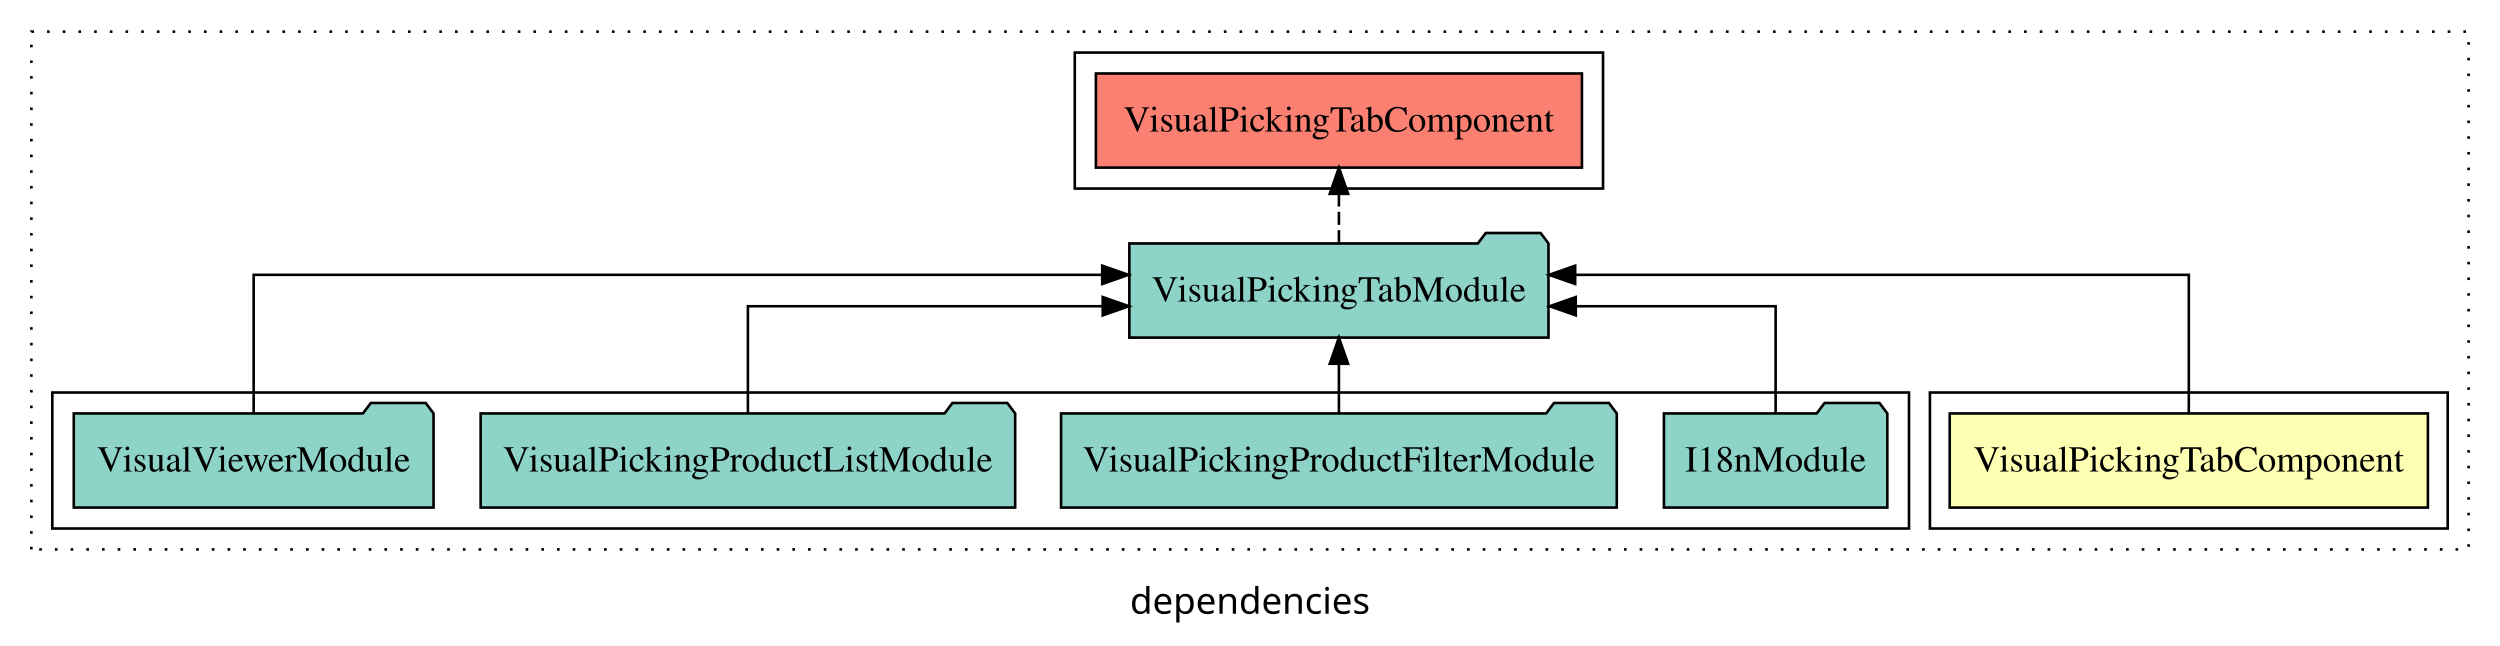
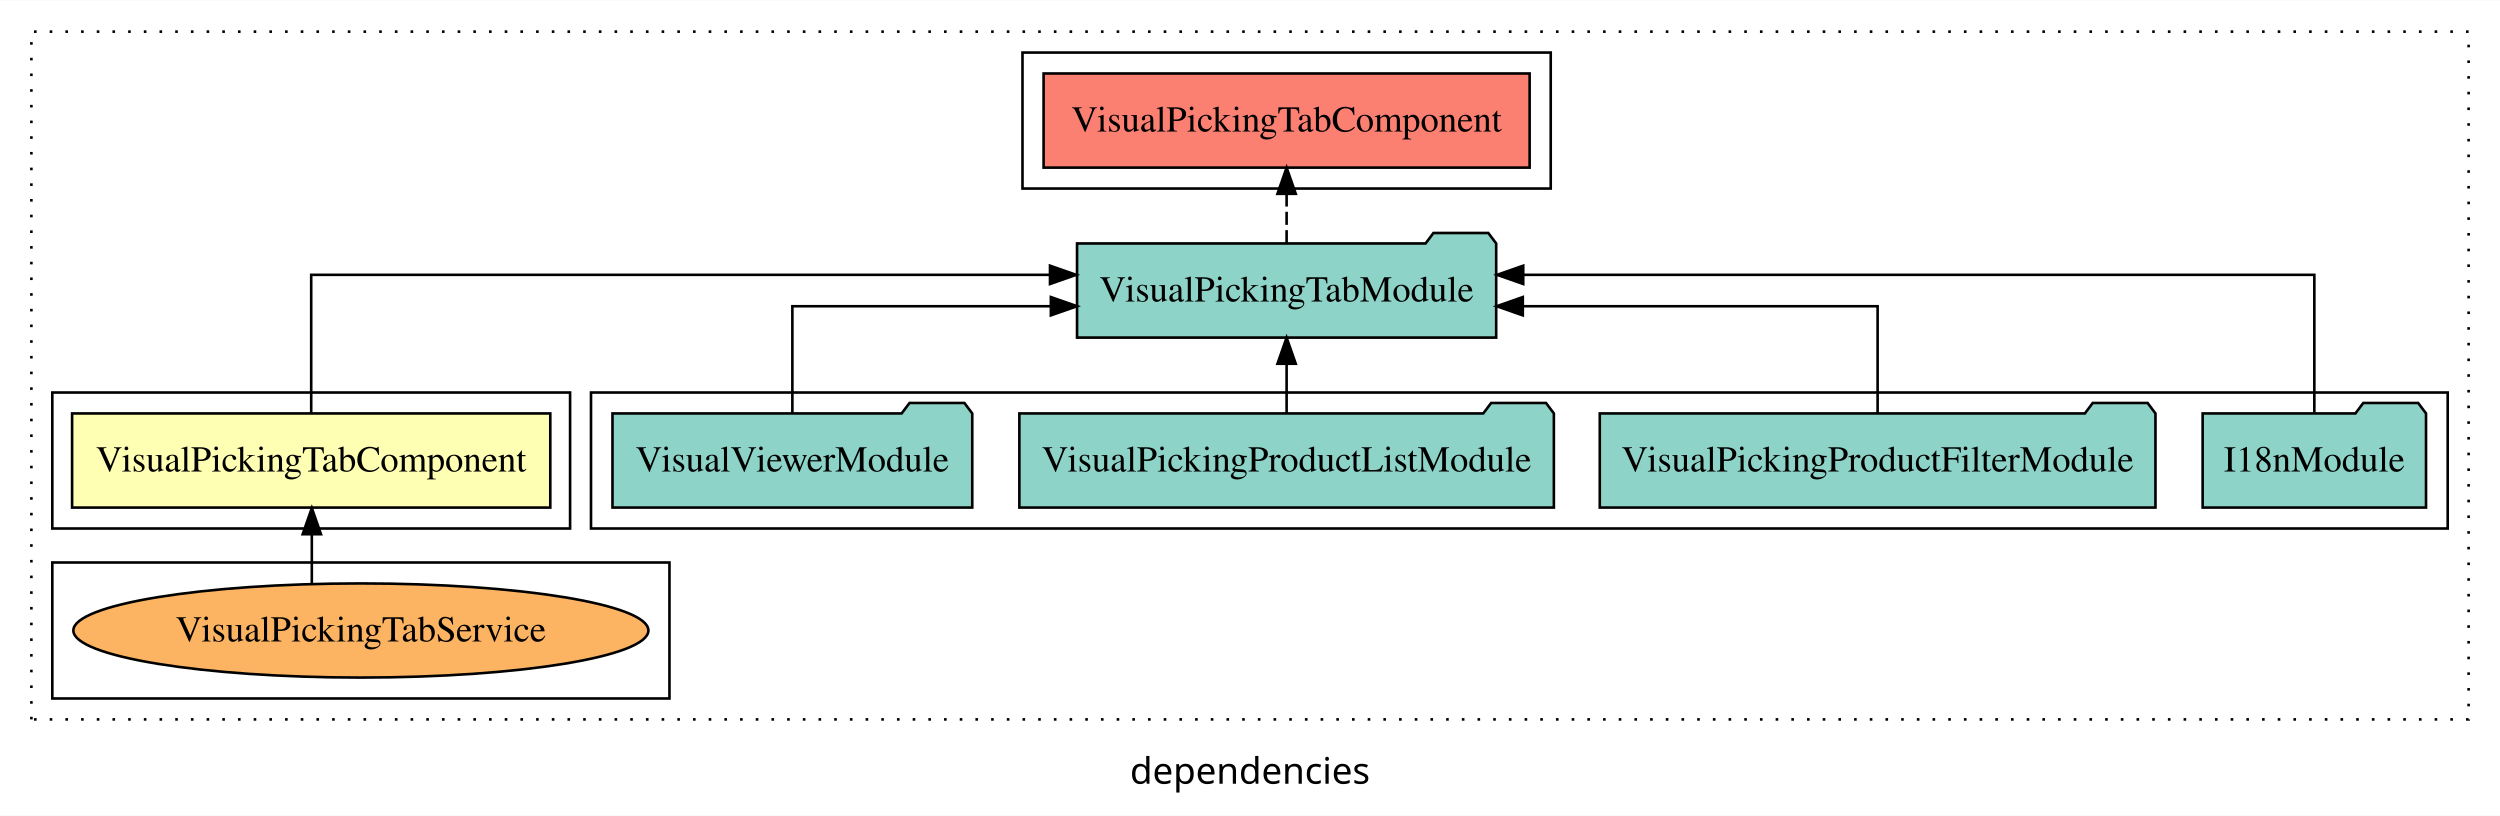
- <svg xmlns="http://www.w3.org/2000/svg" width="956pt" height="247pt" viewBox="0.00 0.00 956.00 246.80">
-   <g id="graph0" class="graph" transform="scale(1 1) rotate(0) translate(4 242.8)">
-     <polygon fill="white" stroke="transparent" points="-4,4 -4,-242.8 952,-242.8 952,4 -4,4" />
+ <svg xmlns="http://www.w3.org/2000/svg" width="956pt" height="312pt" viewBox="0.00 0.00 956.00 311.80">
+   <g id="graph0" class="graph" transform="scale(1 1) rotate(0) translate(4 307.8)">
+     <polygon fill="white" stroke="transparent" points="-4,4 -4,-307.8 952,-307.8 952,4 -4,4" />
    <text text-anchor="middle" x="474" y="-8.2" font-family="sans-serif" font-size="14.00">dependencies</text>
    <g id="clust1" class="cluster">
-       <polygon fill="none" stroke="black" stroke-dasharray="1,5" points="8,-32.8 8,-230.8 940,-230.8 940,-32.8 8,-32.8" />
+       <polygon fill="none" stroke="black" stroke-dasharray="1,5" points="8,-32.8 8,-295.8 940,-295.8 940,-32.8 8,-32.8" />
+     </g>
+     <g id="clust4" class="cluster">
+       <polygon fill="none" stroke="black" points="222,-105.8 222,-157.8 932,-157.8 932,-105.8 222,-105.8" />
+     </g>
+     <g id="clust2" class="cluster">
+       <polygon fill="none" stroke="black" points="16,-105.8 16,-157.8 214,-157.8 214,-105.8 16,-105.8" />
+     </g>
+     <g id="clust3" class="cluster">
+       <polygon fill="none" stroke="black" points="16,-40.8 16,-92.8 252,-92.8 252,-40.8 16,-40.8" />
    </g>
    <g id="clust5" class="cluster">
-       <polygon fill="none" stroke="black" points="407,-170.8 407,-222.8 609,-222.8 609,-170.8 407,-170.8" />
-     </g>
-     <g id="clust2" class="cluster">
-       <polygon fill="none" stroke="black" points="734,-40.8 734,-92.8 932,-92.8 932,-40.8 734,-40.8" />
-     </g>
-     <g id="clust4" class="cluster">
-       <polygon fill="none" stroke="black" points="16,-40.8 16,-92.8 726,-92.8 726,-40.8 16,-40.8" />
+       <polygon fill="none" stroke="black" points="387,-235.8 387,-287.8 589,-287.8 589,-235.8 387,-235.8" />
    </g>
    <g id="node1" class="node">
-       <polygon fill="#ffffb3" stroke="black" points="924.43,-84.8 741.57,-84.8 741.57,-48.8 924.43,-48.8 924.43,-84.8" />
-       <text text-anchor="middle" x="833" y="-62.6" font-family="Times,serif" font-size="14.00">VisualPickingTabComponent</text>
+       <polygon fill="#ffffb3" stroke="black" points="206.43,-149.8 23.57,-149.8 23.57,-113.8 206.43,-113.8 206.43,-149.8" />
+       <text text-anchor="middle" x="115" y="-127.6" font-family="Times,serif" font-size="14.00">VisualPickingTabComponent</text>
    </g>
    <g id="node2" class="node">
-       <polygon fill="#8dd3c7" stroke="black" points="588.14,-149.8 585.14,-153.8 564.14,-153.8 561.14,-149.8 427.86,-149.8 427.86,-113.8 588.14,-113.8 588.14,-149.8" />
-       <text text-anchor="middle" x="508" y="-127.6" font-family="Times,serif" font-size="14.00">VisualPickingTabModule</text>
+       <polygon fill="#8dd3c7" stroke="black" points="568.14,-214.8 565.14,-218.8 544.14,-218.8 541.14,-214.8 407.86,-214.8 407.86,-178.8 568.14,-178.8 568.14,-214.8" />
+       <text text-anchor="middle" x="488" y="-192.6" font-family="Times,serif" font-size="14.00">VisualPickingTabModule</text>
    </g>
    <g id="edge1" class="edge">
-       <path fill="none" stroke="black" d="M833,-85.08C833,-106.12 833,-137.8 833,-137.8 833,-137.8 598.34,-137.8 598.34,-137.8" />
-       <polygon fill="black" stroke="black" points="598.34,-134.3 588.34,-137.8 598.34,-141.3 598.34,-134.3" />
+       <path fill="none" stroke="black" d="M115,-150.08C115,-171.12 115,-202.8 115,-202.8 115,-202.8 397.52,-202.8 397.52,-202.8" />
+       <polygon fill="black" stroke="black" points="397.52,-206.3 407.52,-202.8 397.52,-199.3 397.52,-206.3" />
+     </g>
+     <g id="node8" class="node">
+       <polygon fill="#fb8072" stroke="black" points="580.93,-279.8 395.07,-279.8 395.07,-243.8 580.93,-243.8 580.93,-279.8" />
+       <text text-anchor="middle" x="488" y="-257.6" font-family="Times,serif" font-size="14.00">VisualPickingTabComponent </text>
+     </g>
+     <g id="edge7" class="edge">
+       <path fill="none" stroke="black" stroke-dasharray="5,2" d="M488,-214.91C488,-214.91 488,-233.79 488,-233.79" />
+       <polygon fill="black" stroke="black" points="484.5,-233.79 488,-243.79 491.5,-233.79 484.5,-233.79" />
+     </g>
+     <g id="node3" class="node">
+       <ellipse fill="#fdb462" stroke="black" cx="134" cy="-66.8" rx="109.95" ry="18" />
+       <text text-anchor="middle" x="134" y="-62.6" font-family="Times,serif" font-size="14.00">VisualPickingTabService</text>
+     </g>
+     <g id="edge2" class="edge">
+       <path fill="none" stroke="black" d="M115.24,-84.56C115.24,-84.56 115.24,-103.61 115.24,-103.61" />
+       <polygon fill="black" stroke="black" points="111.74,-103.61 115.24,-113.61 118.74,-103.61 111.74,-103.61" />
+     </g>
+     <g id="node4" class="node">
+       <polygon fill="#8dd3c7" stroke="black" points="923.71,-149.8 920.71,-153.8 899.71,-153.8 896.71,-149.8 838.29,-149.8 838.29,-113.8 923.71,-113.8 923.71,-149.8" />
+       <text text-anchor="middle" x="881" y="-127.6" font-family="Times,serif" font-size="14.00">I18nModule</text>
+     </g>
+     <g id="edge3" class="edge">
+       <path fill="none" stroke="black" d="M881,-150.08C881,-171.12 881,-202.8 881,-202.8 881,-202.8 578.48,-202.8 578.48,-202.8" />
+       <polygon fill="black" stroke="black" points="578.48,-199.3 568.48,-202.8 578.48,-206.3 578.48,-199.3" />
+     </g>
+     <g id="node5" class="node">
+       <polygon fill="#8dd3c7" stroke="black" points="820.25,-149.8 817.25,-153.8 796.25,-153.8 793.25,-149.8 607.75,-149.8 607.75,-113.8 820.25,-113.8 820.25,-149.8" />
+       <text text-anchor="middle" x="714" y="-127.6" font-family="Times,serif" font-size="14.00">VisualPickingProductFilterModule</text>
+     </g>
+     <g id="edge4" class="edge">
+       <path fill="none" stroke="black" d="M714,-149.82C714,-167.17 714,-190.8 714,-190.8 714,-190.8 578.32,-190.8 578.32,-190.8" />
+       <polygon fill="black" stroke="black" points="578.32,-187.3 568.32,-190.8 578.32,-194.3 578.32,-187.3" />
+     </g>
+     <g id="node6" class="node">
+       <polygon fill="#8dd3c7" stroke="black" points="590.2,-149.8 587.2,-153.8 566.2,-153.8 563.2,-149.8 385.8,-149.8 385.8,-113.8 590.2,-113.8 590.2,-149.8" />
+       <text text-anchor="middle" x="488" y="-127.6" font-family="Times,serif" font-size="14.00">VisualPickingProductListModule</text>
+     </g>
+     <g id="edge5" class="edge">
+       <path fill="none" stroke="black" d="M488,-149.91C488,-149.91 488,-168.79 488,-168.79" />
+       <polygon fill="black" stroke="black" points="484.5,-168.79 488,-178.79 491.5,-168.79 484.5,-168.79" />
    </g>
    <g id="node7" class="node">
-       <polygon fill="#fb8072" stroke="black" points="600.93,-214.8 415.07,-214.8 415.07,-178.8 600.93,-178.8 600.93,-214.8" />
-       <text text-anchor="middle" x="508" y="-192.6" font-family="Times,serif" font-size="14.00">VisualPickingTabComponent </text>
+       <polygon fill="#8dd3c7" stroke="black" points="367.79,-149.8 364.79,-153.8 343.79,-153.8 340.79,-149.8 230.21,-149.8 230.21,-113.8 367.79,-113.8 367.79,-149.8" />
+       <text text-anchor="middle" x="299" y="-127.6" font-family="Times,serif" font-size="14.00">VisualViewerModule</text>
    </g>
    <g id="edge6" class="edge">
-       <path fill="none" stroke="black" stroke-dasharray="5,2" d="M508,-149.91C508,-149.91 508,-168.79 508,-168.79" />
-       <polygon fill="black" stroke="black" points="504.5,-168.79 508,-178.79 511.5,-168.79 504.5,-168.79" />
-     </g>
-     <g id="node3" class="node">
-       <polygon fill="#8dd3c7" stroke="black" points="717.71,-84.8 714.71,-88.8 693.71,-88.8 690.71,-84.8 632.29,-84.8 632.29,-48.8 717.71,-48.8 717.71,-84.8" />
-       <text text-anchor="middle" x="675" y="-62.6" font-family="Times,serif" font-size="14.00">I18nModule</text>
-     </g>
-     <g id="edge2" class="edge">
-       <path fill="none" stroke="black" d="M675,-84.82C675,-102.17 675,-125.8 675,-125.8 675,-125.8 598.56,-125.8 598.56,-125.8" />
-       <polygon fill="black" stroke="black" points="598.57,-122.3 588.56,-125.8 598.56,-129.3 598.57,-122.3" />
-     </g>
-     <g id="node4" class="node">
-       <polygon fill="#8dd3c7" stroke="black" points="614.25,-84.8 611.25,-88.8 590.25,-88.8 587.25,-84.8 401.75,-84.8 401.75,-48.8 614.25,-48.8 614.25,-84.8" />
-       <text text-anchor="middle" x="508" y="-62.6" font-family="Times,serif" font-size="14.00">VisualPickingProductFilterModule</text>
-     </g>
-     <g id="edge3" class="edge">
-       <path fill="none" stroke="black" d="M508,-84.91C508,-84.91 508,-103.79 508,-103.79" />
-       <polygon fill="black" stroke="black" points="504.5,-103.79 508,-113.79 511.5,-103.79 504.5,-103.79" />
-     </g>
-     <g id="node5" class="node">
-       <polygon fill="#8dd3c7" stroke="black" points="384.2,-84.8 381.2,-88.8 360.2,-88.8 357.2,-84.8 179.8,-84.8 179.8,-48.8 384.2,-48.8 384.2,-84.8" />
-       <text text-anchor="middle" x="282" y="-62.6" font-family="Times,serif" font-size="14.00">VisualPickingProductListModule</text>
-     </g>
-     <g id="edge4" class="edge">
-       <path fill="none" stroke="black" d="M282,-84.82C282,-102.17 282,-125.8 282,-125.8 282,-125.8 417.68,-125.8 417.68,-125.8" />
-       <polygon fill="black" stroke="black" points="417.68,-129.3 427.68,-125.8 417.68,-122.3 417.68,-129.3" />
-     </g>
-     <g id="node6" class="node">
-       <polygon fill="#8dd3c7" stroke="black" points="161.79,-84.8 158.79,-88.8 137.79,-88.8 134.79,-84.8 24.21,-84.8 24.21,-48.8 161.79,-48.8 161.79,-84.8" />
-       <text text-anchor="middle" x="93" y="-62.6" font-family="Times,serif" font-size="14.00">VisualViewerModule</text>
-     </g>
-     <g id="edge5" class="edge">
-       <path fill="none" stroke="black" d="M93,-85.08C93,-106.12 93,-137.8 93,-137.8 93,-137.8 417.49,-137.8 417.49,-137.8" />
-       <polygon fill="black" stroke="black" points="417.49,-141.3 427.49,-137.8 417.49,-134.3 417.49,-141.3" />
+       <path fill="none" stroke="black" d="M299,-149.82C299,-167.17 299,-190.8 299,-190.8 299,-190.8 397.85,-190.8 397.85,-190.8" />
+       <polygon fill="black" stroke="black" points="397.85,-194.3 407.85,-190.8 397.85,-187.3 397.85,-194.3" />
    </g>
  </g>
</svg>
